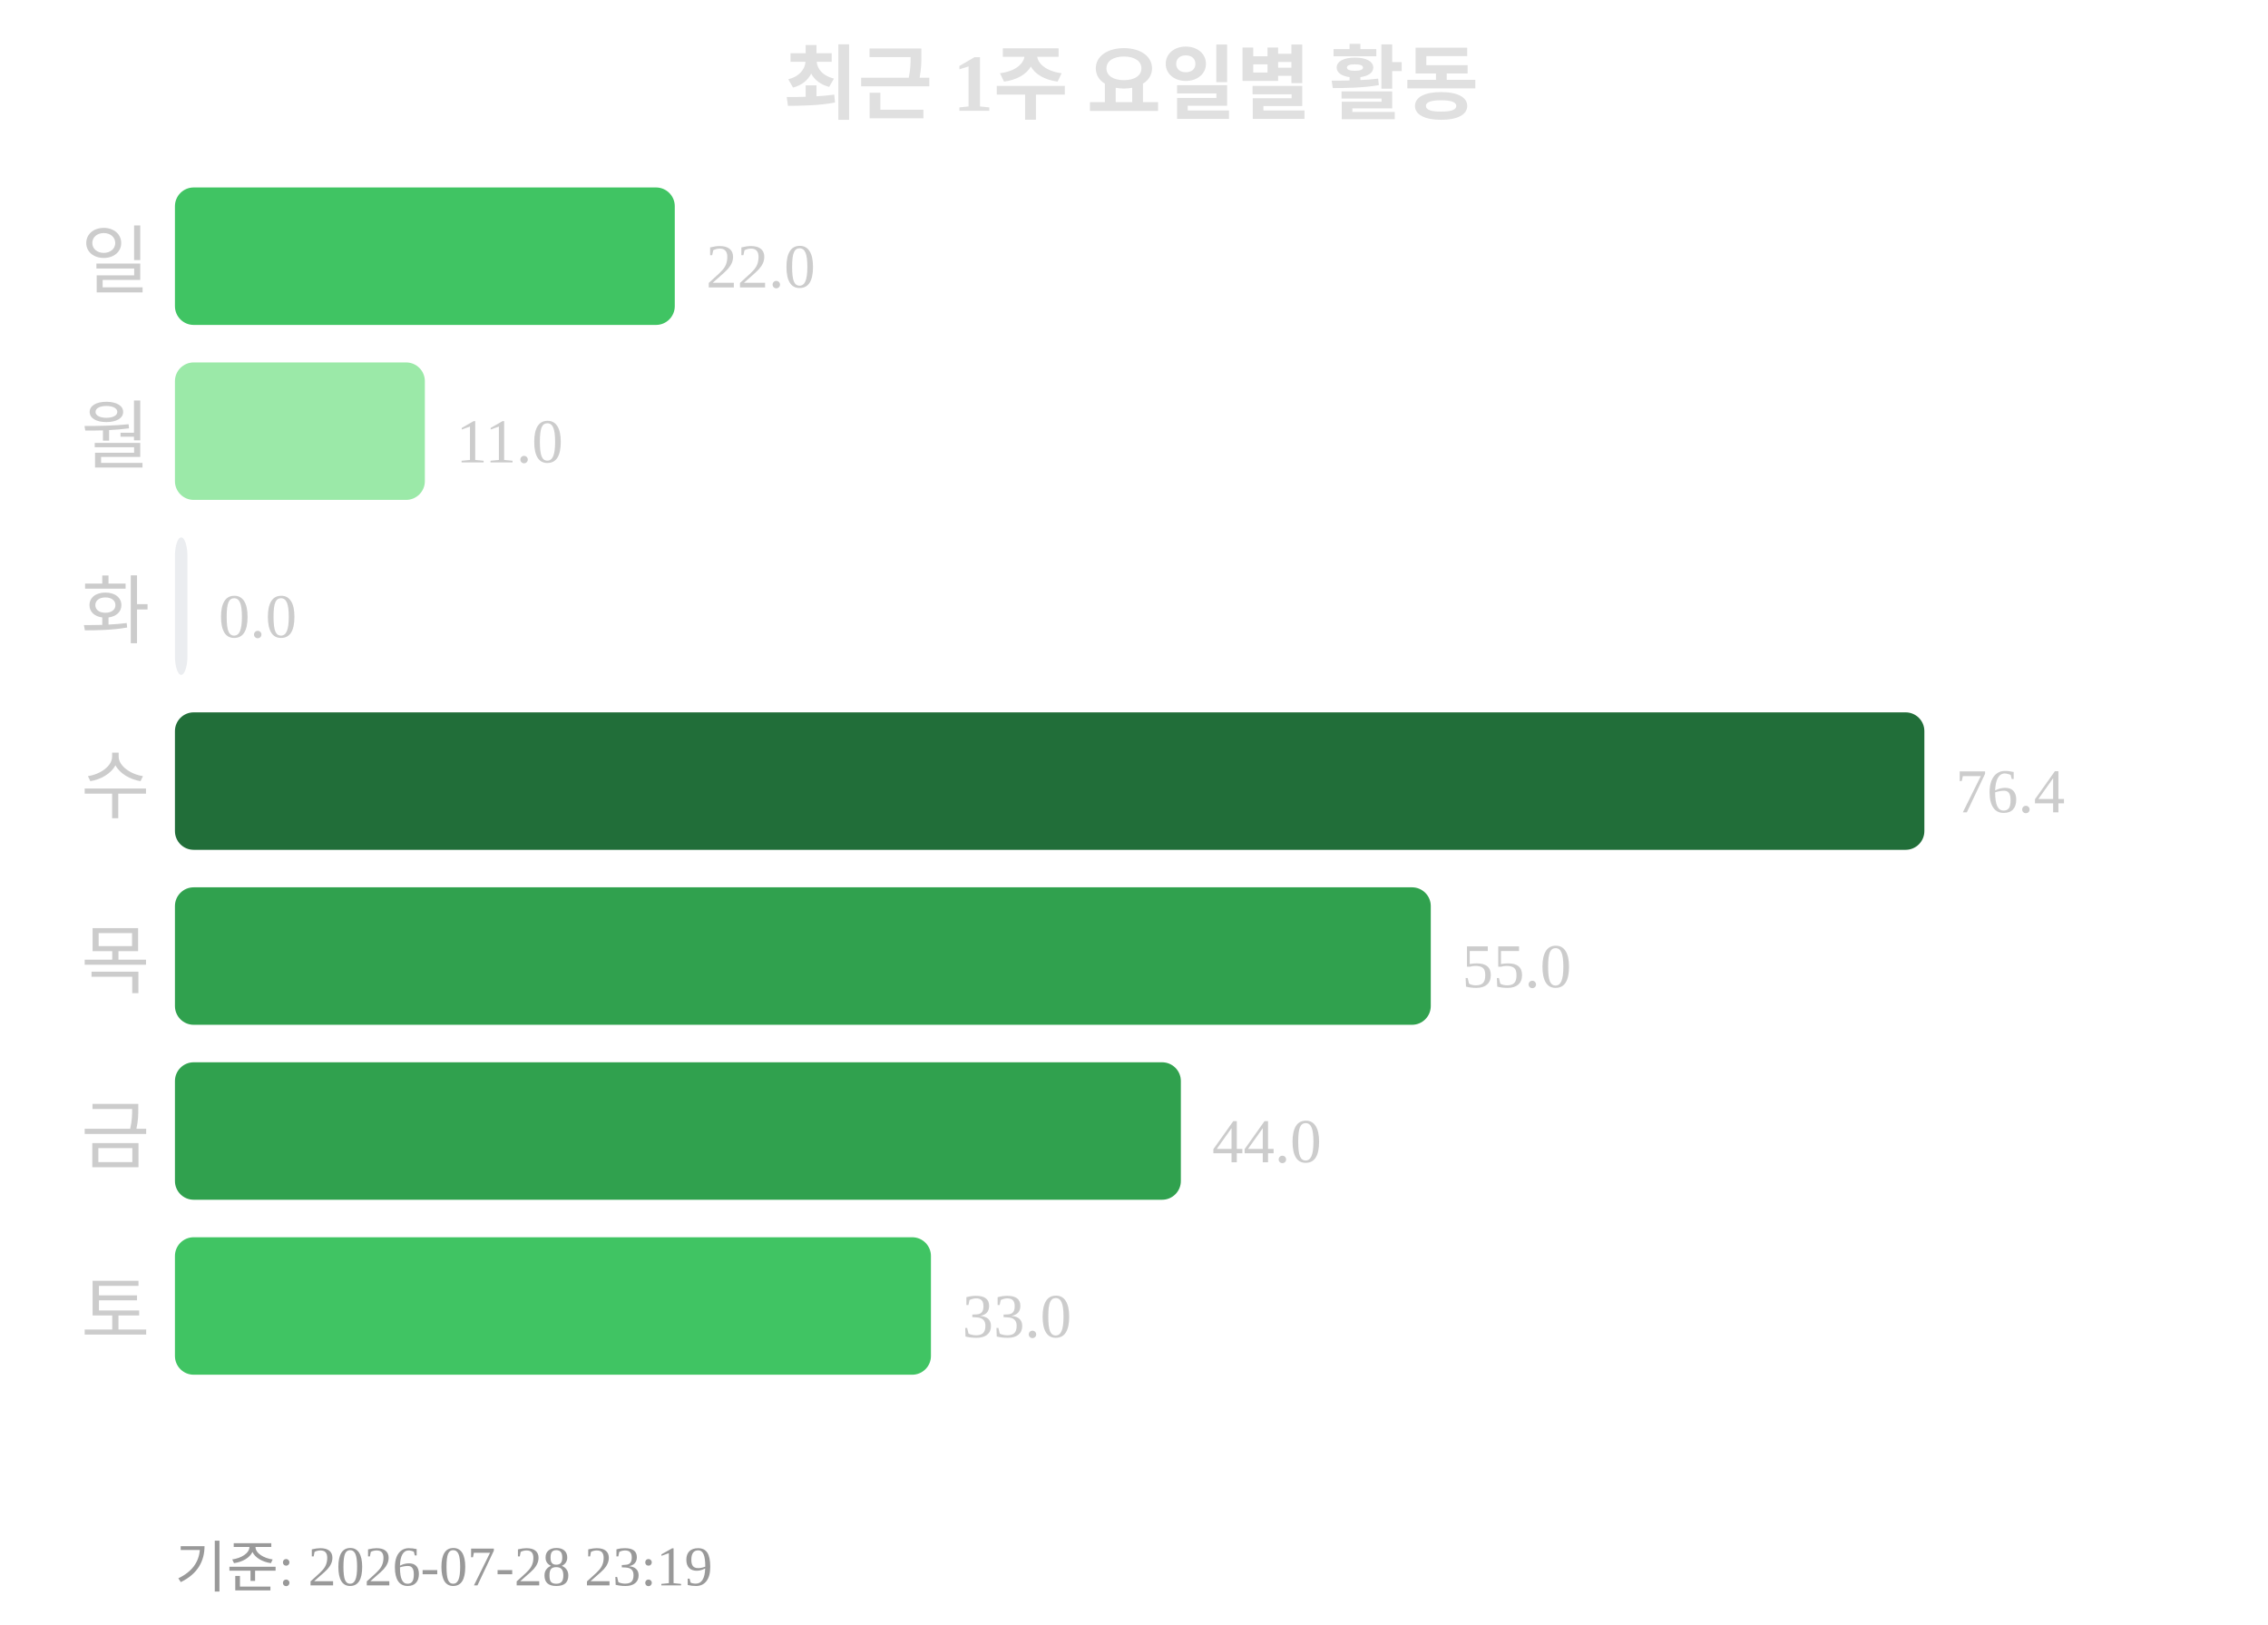
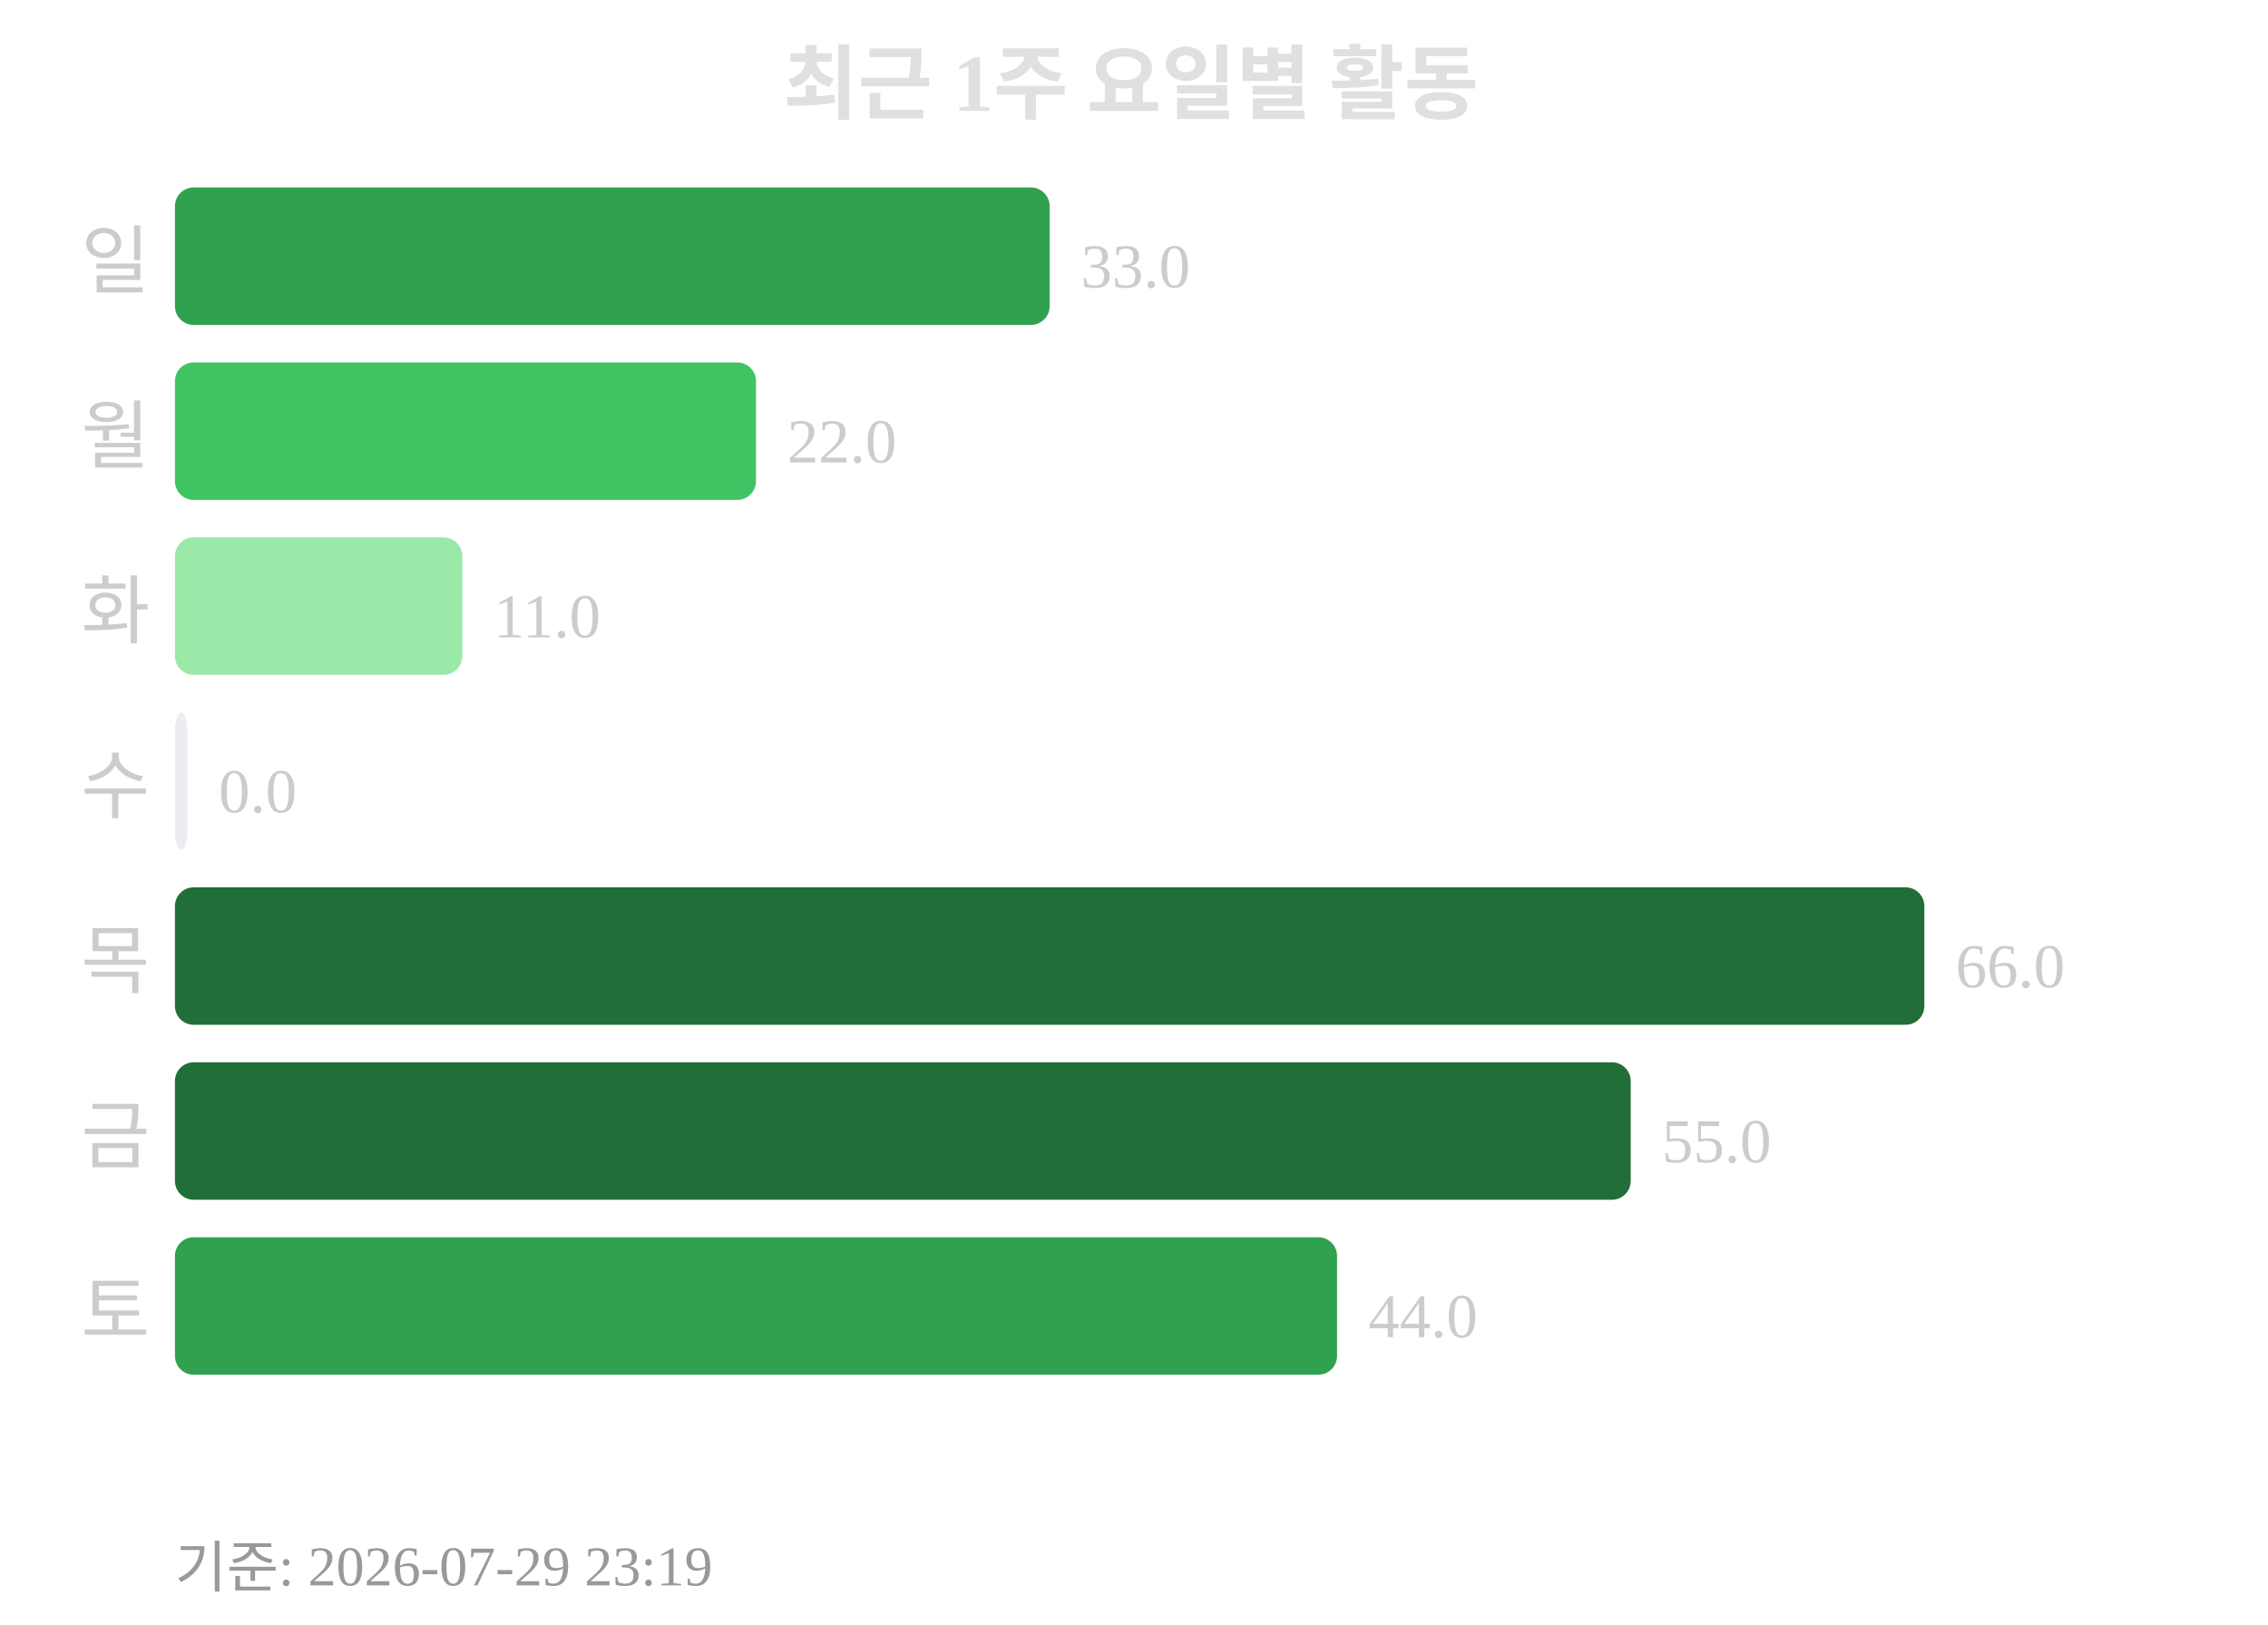
<svg xmlns="http://www.w3.org/2000/svg" width="363" height="260">
  <text x="181" y="18" text-anchor="middle" font-size="13" font-weight="bold" fill="#e0e0e0">최근 1주 요일별 활동</text>
  <text x="24" y="46" text-anchor="end" font-size="12" fill="#cccccc">일</text>
-   <rect x="28" y="30" width="80" height="22" rx="3" fill="#40c463" />
-   <text x="113" y="46" font-size="10" fill="#cccccc">22.0</text>
+   <rect x="28" y="30" width="140" height="22" rx="3" fill="#30a14e" />
+   <text x="173" y="46" font-size="10" fill="#cccccc">33.0</text>
  <text x="24" y="74" text-anchor="end" font-size="12" fill="#cccccc">월</text>
-   <rect x="28" y="58" width="40" height="22" rx="3" fill="#9be9a8" />
-   <text x="73" y="74" font-size="10" fill="#cccccc">11.0</text>
+   <rect x="28" y="58" width="93" height="22" rx="3" fill="#40c463" />
+   <text x="126" y="74" font-size="10" fill="#cccccc">22.0</text>
  <text x="24" y="102" text-anchor="end" font-size="12" fill="#cccccc">화</text>
-   <rect x="28" y="86" width="2" height="22" rx="3" fill="#ebedf0" />
-   <text x="35" y="102" font-size="10" fill="#cccccc">0.0</text>
+   <rect x="28" y="86" width="46" height="22" rx="3" fill="#9be9a8" />
+   <text x="79" y="102" font-size="10" fill="#cccccc">11.0</text>
  <text x="24" y="130" text-anchor="end" font-size="12" fill="#cccccc">수</text>
-   <rect x="28" y="114" width="280" height="22" rx="3" fill="#216e39" />
-   <text x="313" y="130" font-size="10" fill="#cccccc">76.4</text>
+   <rect x="28" y="114" width="2" height="22" rx="3" fill="#ebedf0" />
+   <text x="35" y="130" font-size="10" fill="#cccccc">0.0</text>
  <text x="24" y="158" text-anchor="end" font-size="12" fill="#cccccc">목</text>
-   <rect x="28" y="142" width="201" height="22" rx="3" fill="#30a14e" />
-   <text x="234" y="158" font-size="10" fill="#cccccc">55.0</text>
+   <rect x="28" y="142" width="280" height="22" rx="3" fill="#216e39" />
+   <text x="313" y="158" font-size="10" fill="#cccccc">66.0</text>
  <text x="24" y="186" text-anchor="end" font-size="12" fill="#cccccc">금</text>
-   <rect x="28" y="170" width="161" height="22" rx="3" fill="#30a14e" />
-   <text x="194" y="186" font-size="10" fill="#cccccc">44.0</text>
+   <rect x="28" y="170" width="233" height="22" rx="3" fill="#216e39" />
+   <text x="266" y="186" font-size="10" fill="#cccccc">55.0</text>
  <text x="24" y="214" text-anchor="end" font-size="12" fill="#cccccc">토</text>
-   <rect x="28" y="198" width="121" height="22" rx="3" fill="#40c463" />
-   <text x="154" y="214" font-size="10" fill="#cccccc">33.0</text>
-   <text x="28" y="254" font-size="9" fill="#999999">기준: 2026-07-28 23:19</text>
+   <rect x="28" y="198" width="186" height="22" rx="3" fill="#30a14e" />
+   <text x="219" y="214" font-size="10" fill="#cccccc">44.0</text>
+   <text x="28" y="254" font-size="9" fill="#999999">기준: 2026-07-29 23:19</text>
</svg>
